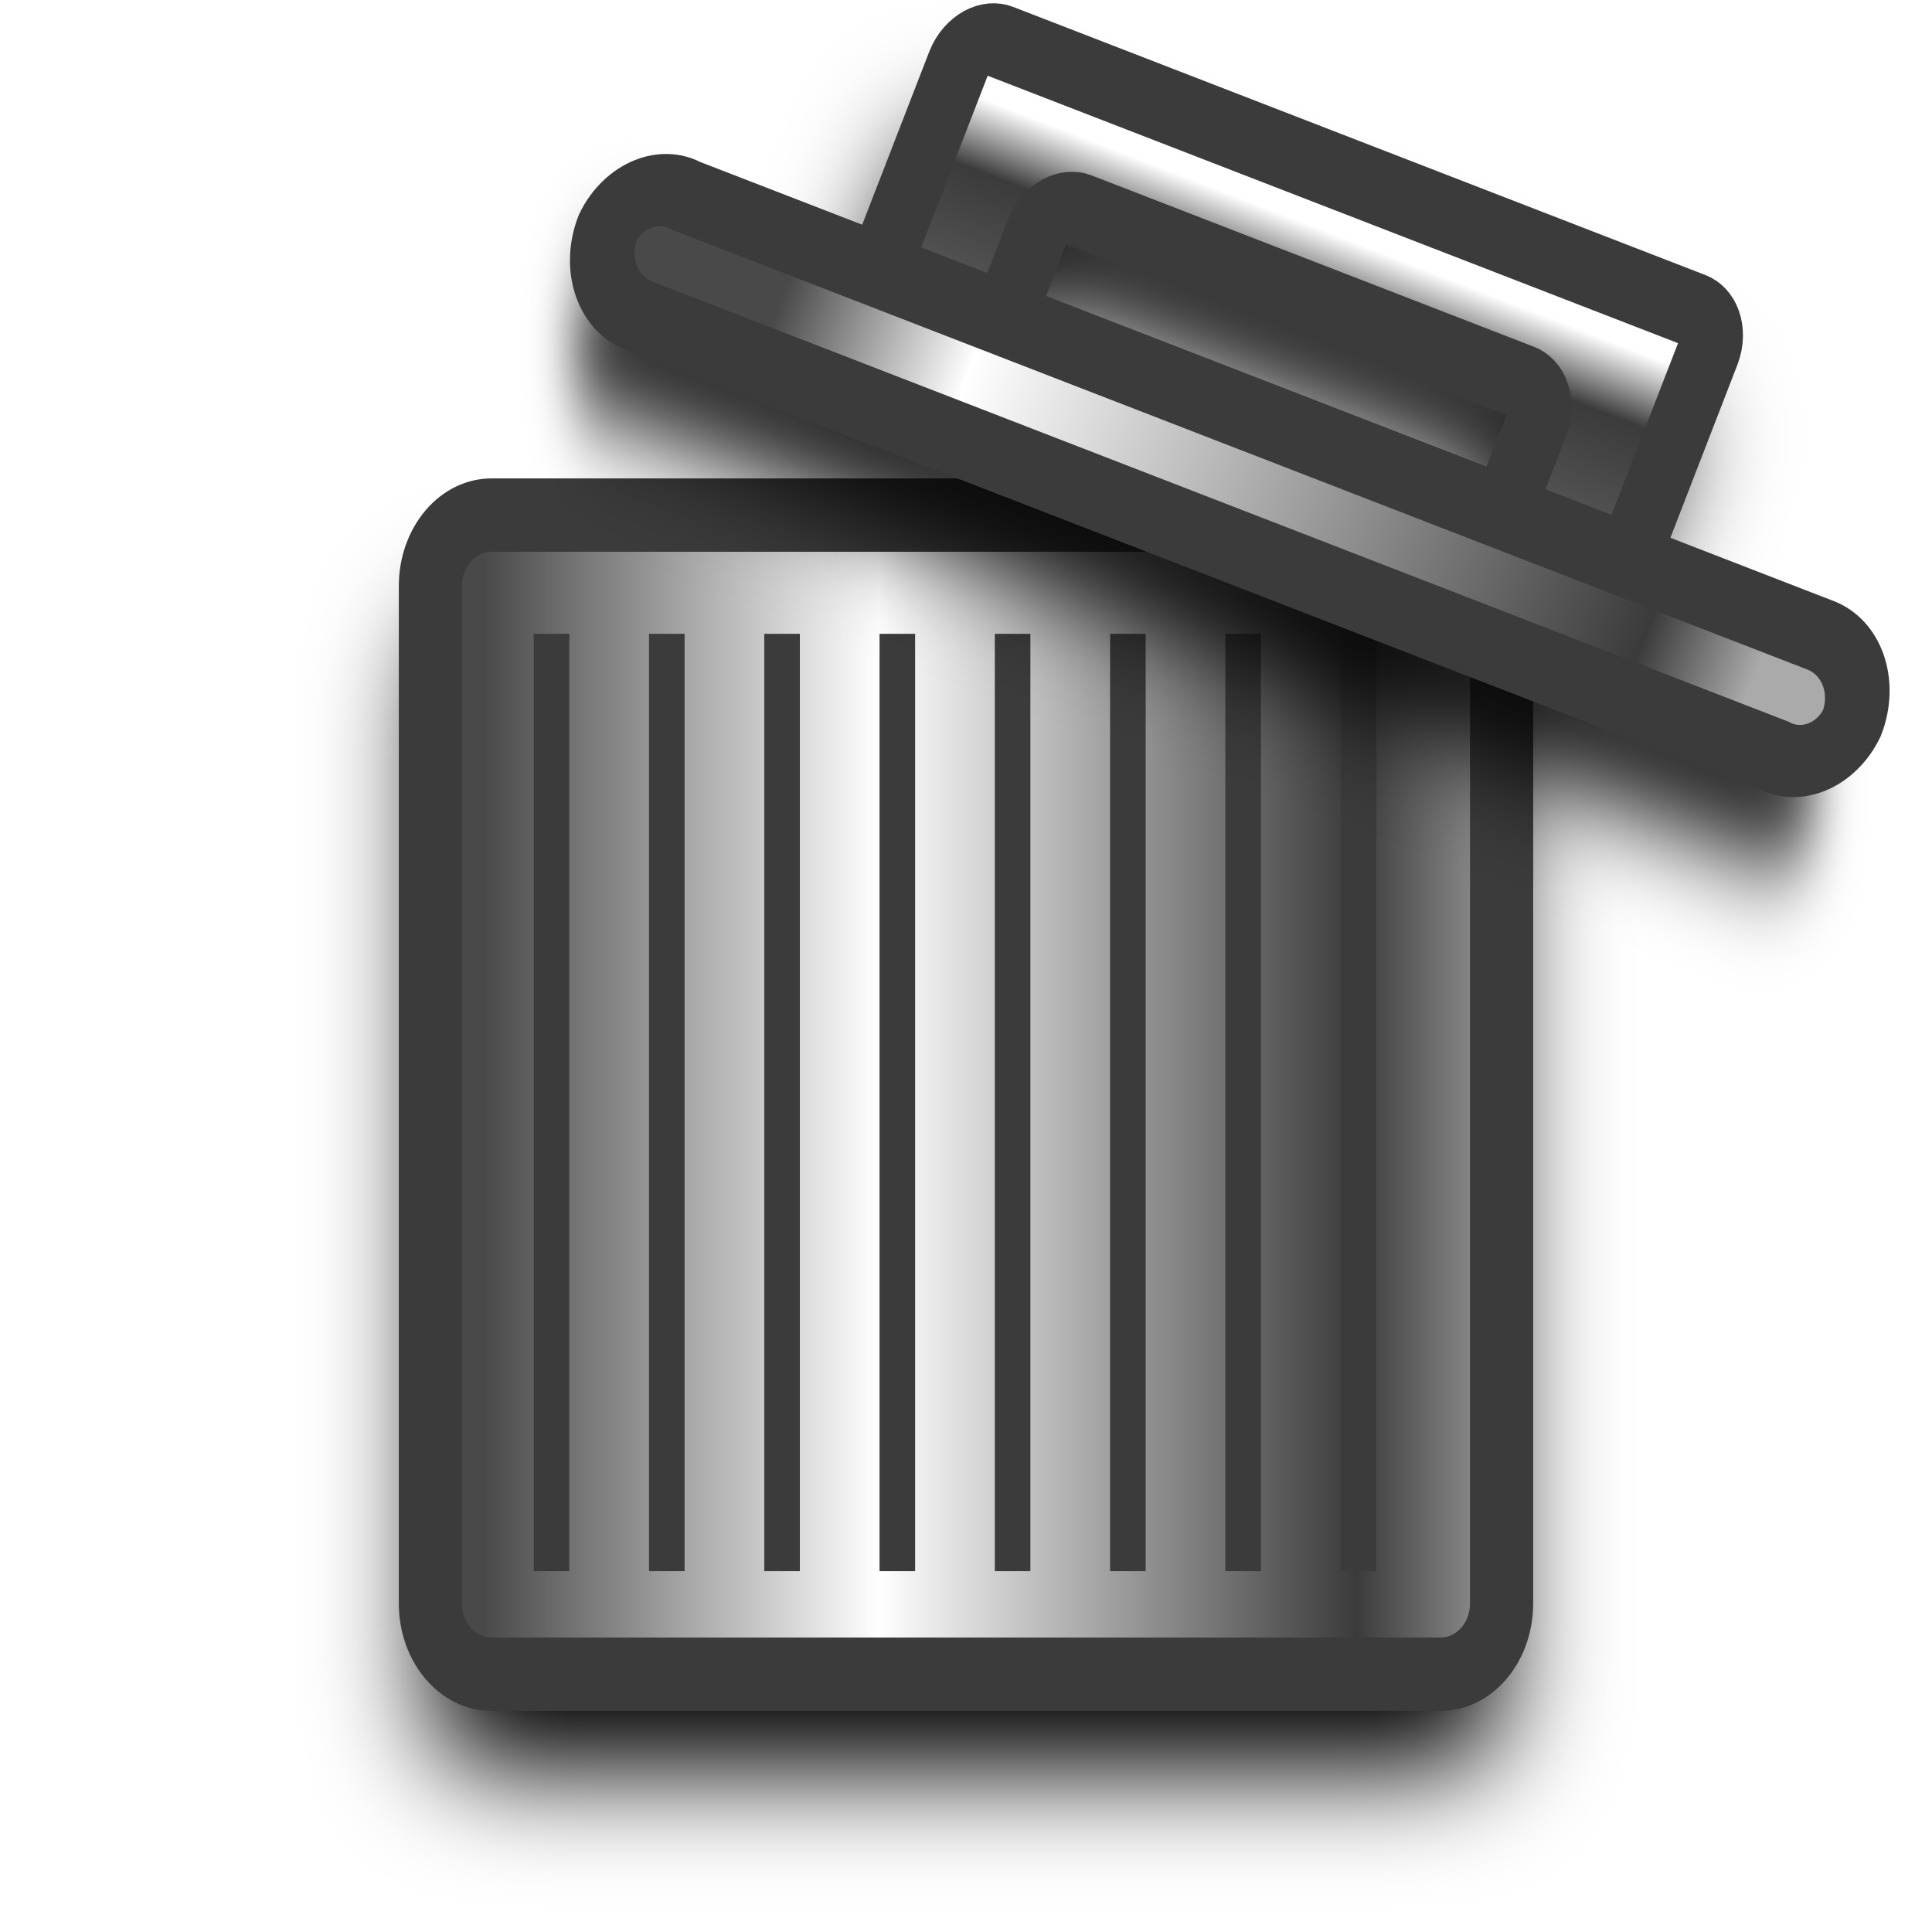
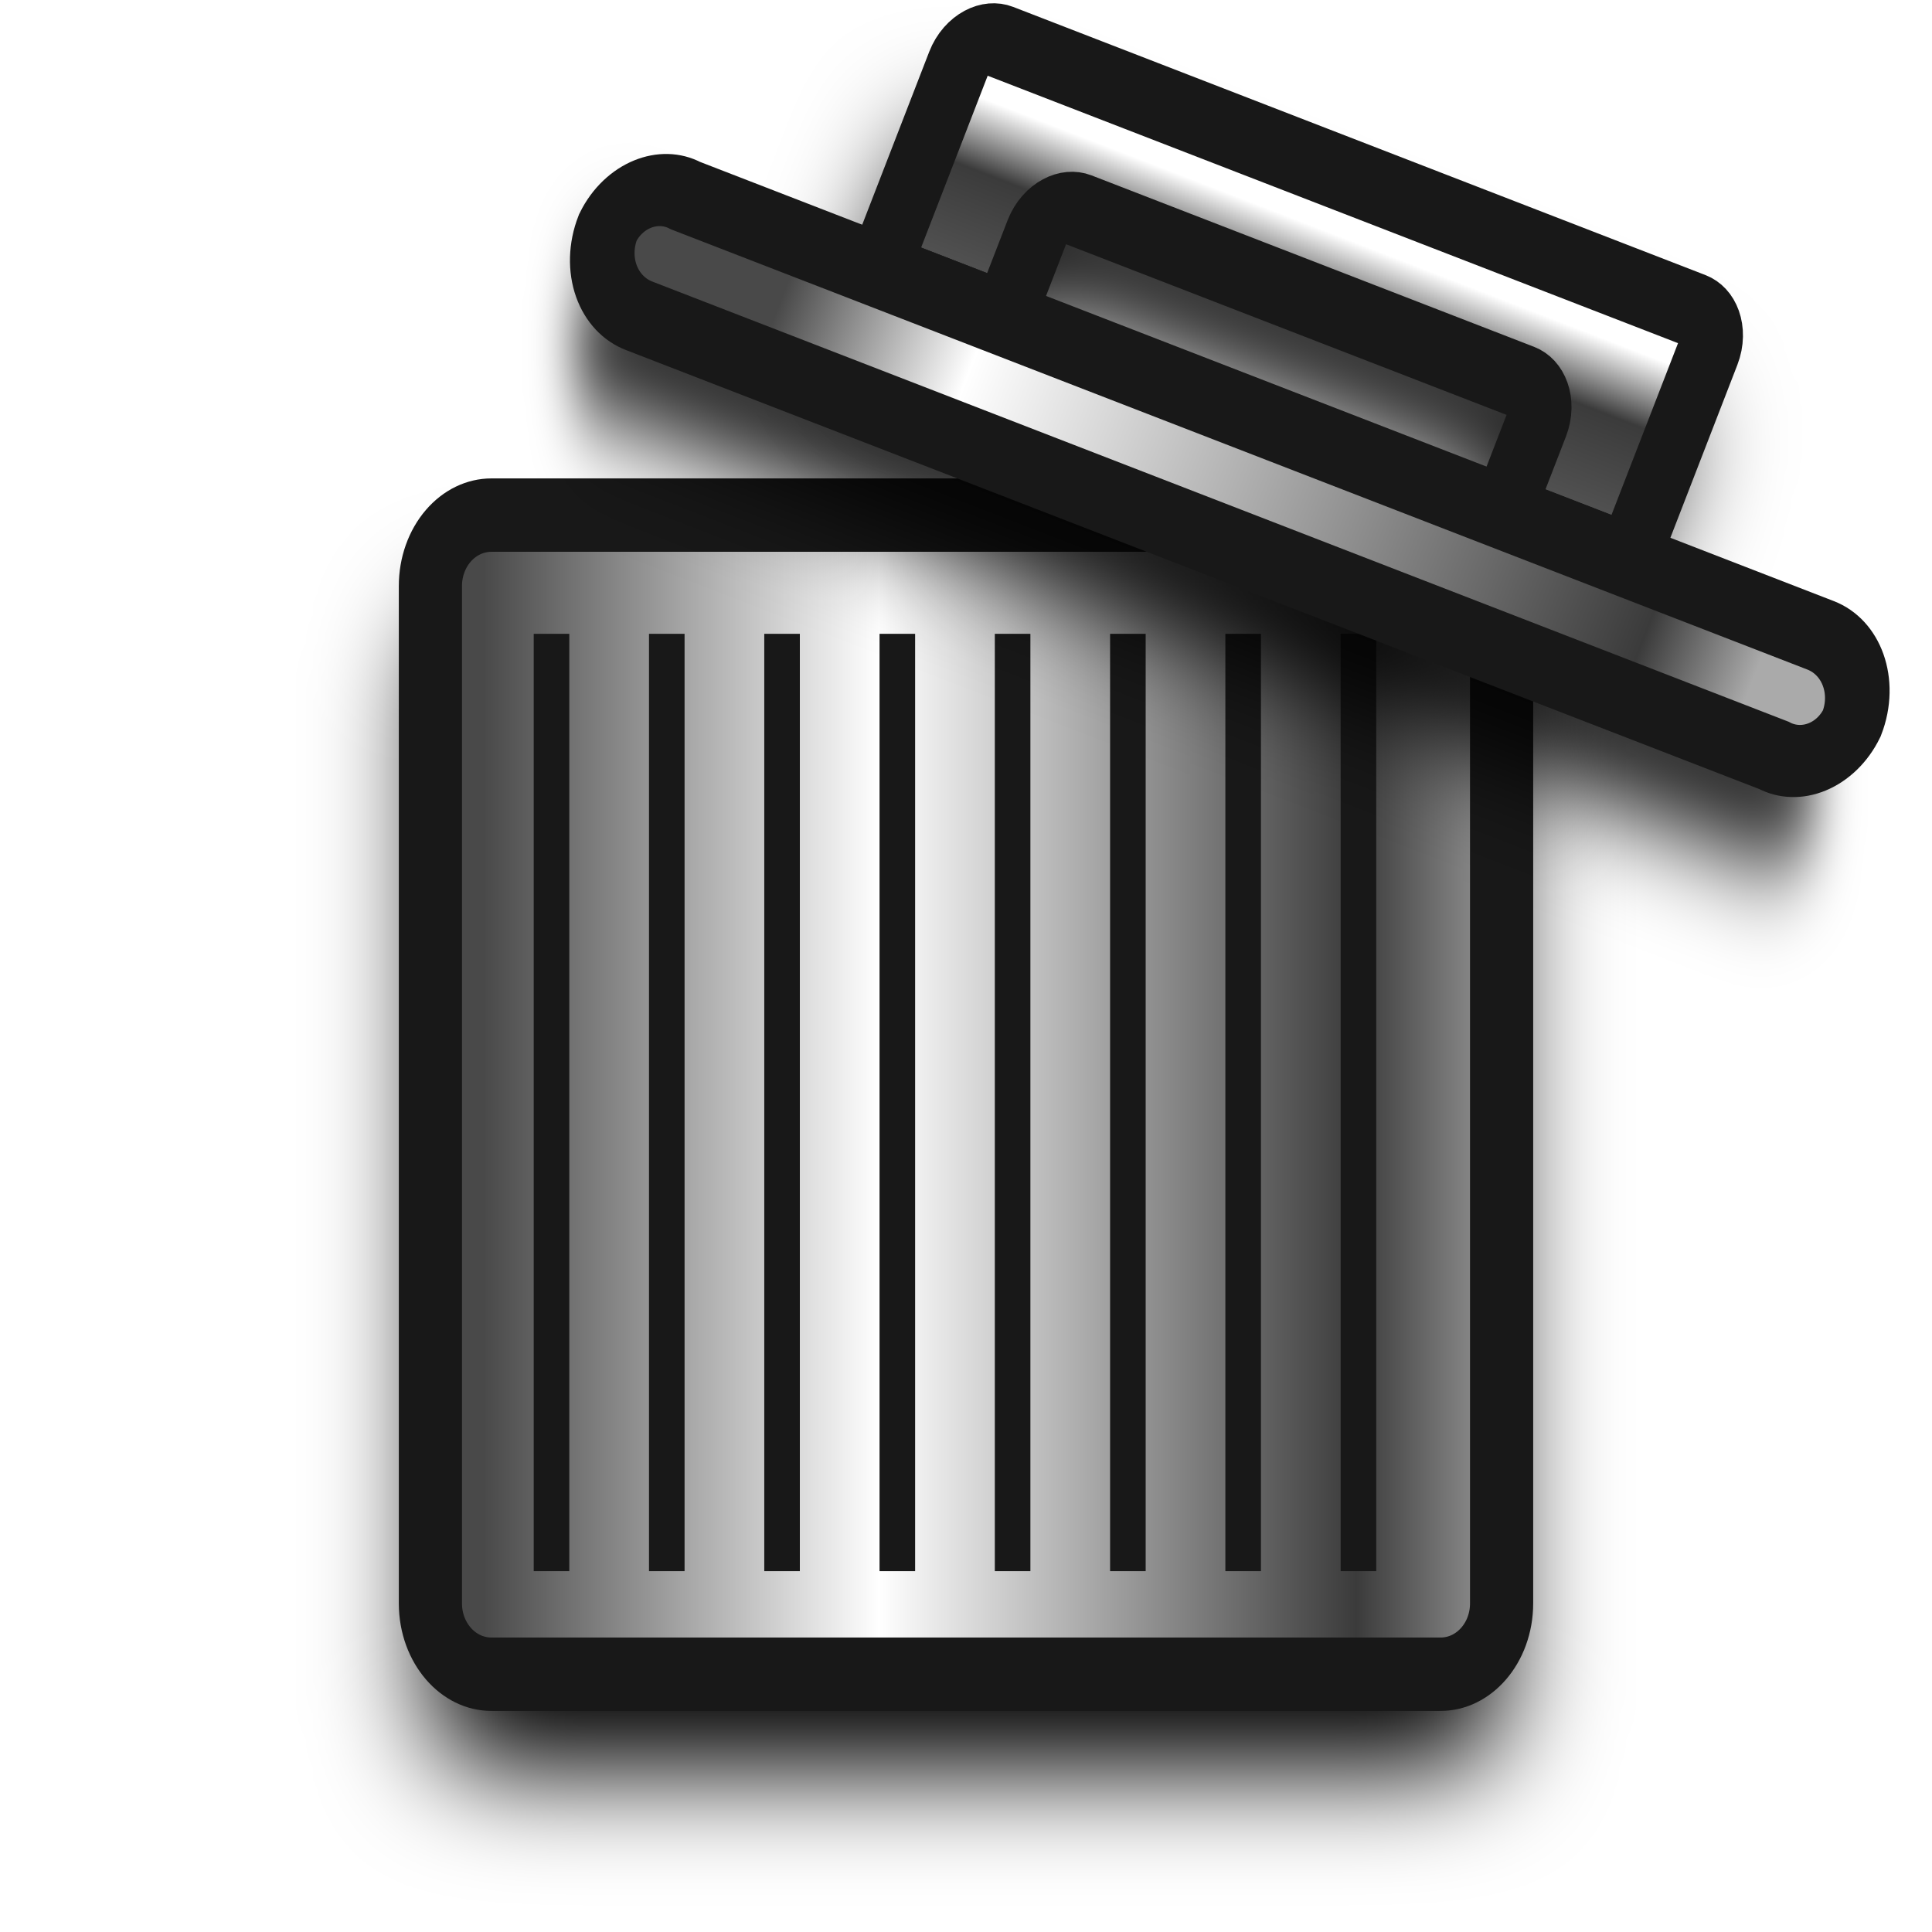
<svg xmlns="http://www.w3.org/2000/svg" xmlns:xlink="http://www.w3.org/1999/xlink" width="12mm" height="12mm" viewBox="0 0 12 12" version="1.1" id="svg1">
  <defs id="defs1">
    <linearGradient id="linearGradient5">
      <stop style="stop-color:#494949;stop-opacity:1;" offset="0.071" id="stop2" />
      <stop style="stop-color:#ffffff;stop-opacity:1;" offset="0.25" id="stop3" />
      <stop style="stop-color:#3b3b3b;stop-opacity:1;" offset="0.896" id="stop4" />
      <stop style="stop-color:#aaaaaa;stop-opacity:1;" offset="1" id="stop5" />
    </linearGradient>
    <linearGradient id="linearGradient13">
      <stop style="stop-color:#ffffff;stop-opacity:1;" offset="0.23" id="stop14" />
      <stop style="stop-color:#3b3b3b;stop-opacity:1;" offset="0.5" id="stop15" />
      <stop style="stop-color:#595959;stop-opacity:1;" offset="1" id="stop13" />
    </linearGradient>
    <linearGradient id="linearGradient7">
      <stop style="stop-color:#494949;stop-opacity:1;" offset="0.071" id="stop8" />
      <stop style="stop-color:#ffffff;stop-opacity:1;" offset="0.423" id="stop1" />
      <stop style="stop-color:#3b3b3b;stop-opacity:1;" offset="0.847" id="stop9" />
      <stop style="stop-color:#aaaaaa;stop-opacity:1;" offset="1" id="stop7" />
    </linearGradient>
    <linearGradient xlink:href="#linearGradient7" id="linearGradient8" x1="1.8" y1="7.5" x2="10.2" y2="7.5" gradientUnits="userSpaceOnUse" gradientTransform="matrix(1.161582,0,0,0.9618385,-0.9694915,0.2289688)" />
    <linearGradient xlink:href="#linearGradient13" id="linearGradient14" x1="6" y1="-0" x2="6" y2="2" gradientUnits="userSpaceOnUse" gradientTransform="matrix(1.161582,0,0,0.9618385,-0.9694915,0.2289688)" />
    <filter style="color-interpolation-filters:sRGB" id="filter17" x="-0.109" y="-0.872" width="1.218" height="2.744">
      <feGaussianBlur stdDeviation="0.351" id="feGaussianBlur17" />
    </filter>
    <linearGradient xlink:href="#linearGradient5" id="linearGradient1" gradientUnits="userSpaceOnUse" gradientTransform="matrix(1.161582,0,0,0.9618385,-0.9694915,0.2289688)" x1="1.8" y1="7.5" x2="10.2" y2="7.5" />
  </defs>
  <g id="layer1" style="fill:#000000;fill-opacity:1;stroke:none;filter:url(#filter17)" transform="translate(0,0.1997662)">
    <path style="fill:#000000;fill-opacity:1;stroke:none;stroke-width:0.548;stroke-opacity:1" id="rect7" width="9.293" height="8.657" x="1.354" y="3.114" d="m 1.883,3.114 h 8.234 a 0.529,0.529 45 0 1 0.529,0.529 v 7.598 a 0.529,0.529 135 0 1 -0.529,0.529 H 1.883 A 0.529,0.529 45 0 1 1.354,11.242 V 3.644 A 0.529,0.529 135 0 1 1.883,3.114 Z" transform="matrix(0.7160325,0,0,0.8317303,1.703805,1.009618)" />
    <path id="rect11" style="fill:#000000;fill-opacity:1;stroke:none;stroke-width:0.548;stroke-dasharray:none;stroke-opacity:1" d="M 2.515,0.494 V 0.926 1.888 A 0.265,0.265 45 0 0 2.78,2.153 H 3.412 A 0.265,0.265 135 0 0 3.677,1.888 V 1.455 A 0.265,0.265 135 0 1 3.941,1.191 H 8.059 A 0.265,0.265 45 0 1 8.323,1.455 v 0.433 a 0.265,0.265 45 0 0 0.265,0.265 l 0.632,0 A 0.265,0.265 135 0 0 9.485,1.888 V 1.455 0.494 A 0.265,0.265 45 0 0 9.22,0.229 H 2.78 A 0.265,0.265 135 0 0 2.515,0.494 Z" transform="matrix(0.6676865,0.258645,-0.3004374,0.7755725,4.20687,-0.281424)" />
    <rect style="fill:#000000;fill-opacity:1;stroke:none;stroke-width:0.322;stroke-opacity:1" id="rect16" width="0.221" height="5.822" x="3.315" y="4.337" />
    <rect style="fill:#000000;fill-opacity:1;stroke:none;stroke-width:0.322;stroke-opacity:1" id="rect16-5" width="0.221" height="5.822" x="8.327" y="4.337" />
    <rect style="fill:#000000;fill-opacity:1;stroke:none;stroke-width:0.322;stroke-opacity:1" id="rect16-2" width="0.221" height="5.822" x="4.031" y="4.337" />
    <rect style="fill:#000000;fill-opacity:1;stroke:none;stroke-width:0.322;stroke-opacity:1" id="rect16-7" width="0.221" height="5.822" x="7.611" y="4.337" />
    <rect style="fill:#000000;fill-opacity:1;stroke:none;stroke-width:0.322;stroke-opacity:1" id="rect16-6" width="0.221" height="5.822" x="4.747" y="4.337" />
    <rect style="fill:#000000;fill-opacity:1;stroke:none;stroke-width:0.322;stroke-opacity:1" id="rect16-61" width="0.221" height="5.822" x="5.463" y="4.337" />
    <rect style="fill:#000000;fill-opacity:1;stroke:none;stroke-width:0.322;stroke-opacity:1" id="rect16-20" width="0.221" height="5.822" x="6.179" y="4.337" />
    <rect style="fill:#000000;fill-opacity:1;stroke:none;stroke-width:0.322;stroke-opacity:1" id="rect16-59" width="0.221" height="5.822" x="6.895" y="4.337" />
  </g>
  <g id="g12" transform="translate(0,-0.4002179)">
-     <path style="fill:url(#linearGradient8);stroke:#3b3b3b;stroke-width:0.548;stroke-opacity:1" id="path1" width="9.293" height="8.657" x="1.354" y="3.114" d="m 1.883,3.114 h 8.234 a 0.529,0.529 45 0 1 0.529,0.529 v 7.598 a 0.529,0.529 135 0 1 -0.529,0.529 H 1.883 A 0.529,0.529 45 0 1 1.354,11.242 V 3.644 A 0.529,0.529 135 0 1 1.883,3.114 Z" transform="matrix(0.7160325,0,0,0.8317303,1.703805,1.009618)" />
-     <path id="path2" style="fill:url(#linearGradient14);fill-opacity:1;stroke:#3b3b3b;stroke-width:0.548;stroke-dasharray:none;stroke-opacity:1" d="M 2.515,0.494 V 0.926 1.888 A 0.265,0.265 45 0 0 2.78,2.153 H 3.412 A 0.265,0.265 135 0 0 3.677,1.888 V 1.455 A 0.265,0.265 135 0 1 3.941,1.191 H 8.059 A 0.265,0.265 45 0 1 8.323,1.455 v 0.433 a 0.265,0.265 45 0 0 0.265,0.265 l 0.632,0 A 0.265,0.265 135 0 0 9.485,1.888 V 1.455 0.494 A 0.265,0.265 45 0 0 9.22,0.229 H 2.78 A 0.265,0.265 135 0 0 2.515,0.494 Z" transform="matrix(0.6676865,0.258645,-0.3004374,0.7755725,4.423597,-0.2409136)" />
-     <rect style="fill:#3b3b3b;fill-opacity:1;stroke:none;stroke-width:0.322;stroke-opacity:1" id="rect2" width="0.221" height="5.822" x="3.315" y="4.337" />
-     <rect style="fill:#3b3b3b;fill-opacity:1;stroke:none;stroke-width:0.322;stroke-opacity:1" id="rect3" width="0.221" height="5.822" x="8.327" y="4.337" />
-     <rect style="fill:#3b3b3b;fill-opacity:1;stroke:none;stroke-width:0.322;stroke-opacity:1" id="rect4" width="0.221" height="5.822" x="4.031" y="4.337" />
-     <rect style="fill:#3b3b3b;fill-opacity:1;stroke:none;stroke-width:0.322;stroke-opacity:1" id="rect5" width="0.221" height="5.822" x="7.611" y="4.337" />
-     <rect style="fill:#3b3b3b;fill-opacity:1;stroke:none;stroke-width:0.322;stroke-opacity:1" id="rect6" width="0.221" height="5.822" x="4.747" y="4.337" />
-     <rect style="fill:#3b3b3b;fill-opacity:1;stroke:none;stroke-width:0.322;stroke-opacity:1" id="rect8" width="0.221" height="5.822" x="5.463" y="4.337" />
-     <rect style="fill:#3b3b3b;fill-opacity:1;stroke:none;stroke-width:0.322;stroke-opacity:1" id="rect10" width="0.221" height="5.822" x="6.179" y="4.337" />
-     <rect style="fill:#3b3b3b;fill-opacity:1;stroke:none;stroke-width:0.322;stroke-opacity:1" id="rect12" width="0.221" height="5.822" x="6.895" y="4.337" />
+     <path style="fill:url(#linearGradient8);stroke:#181818;stroke-width:0.548;stroke-opacity:1" id="path1" width="9.293" height="8.657" x="1.354" y="3.114" d="m 1.883,3.114 h 8.234 a 0.529,0.529 45 0 1 0.529,0.529 v 7.598 a 0.529,0.529 135 0 1 -0.529,0.529 H 1.883 A 0.529,0.529 45 0 1 1.354,11.242 V 3.644 A 0.529,0.529 135 0 1 1.883,3.114 Z" transform="matrix(0.7160325,0,0,0.8317303,1.703805,1.009618)" />
+     <path id="path2" style="fill:url(#linearGradient14);fill-opacity:1;stroke:#181818;stroke-width:0.548;stroke-dasharray:none;stroke-opacity:1" d="M 2.515,0.494 V 0.926 1.888 A 0.265,0.265 45 0 0 2.78,2.153 H 3.412 A 0.265,0.265 135 0 0 3.677,1.888 V 1.455 A 0.265,0.265 135 0 1 3.941,1.191 H 8.059 A 0.265,0.265 45 0 1 8.323,1.455 v 0.433 a 0.265,0.265 45 0 0 0.265,0.265 l 0.632,0 A 0.265,0.265 135 0 0 9.485,1.888 V 1.455 0.494 A 0.265,0.265 45 0 0 9.22,0.229 H 2.78 A 0.265,0.265 135 0 0 2.515,0.494 Z" transform="matrix(0.6676865,0.258645,-0.3004374,0.7755725,4.423597,-0.2409136)" />
+     <rect style="fill:#181818;fill-opacity:1;stroke:none;stroke-width:0.322;stroke-opacity:1" id="rect2" width="0.221" height="5.822" x="3.315" y="4.337" />
+     <rect style="fill:#181818;fill-opacity:1;stroke:none;stroke-width:0.322;stroke-opacity:1" id="rect3" width="0.221" height="5.822" x="8.327" y="4.337" />
+     <rect style="fill:#181818;fill-opacity:1;stroke:none;stroke-width:0.322;stroke-opacity:1" id="rect4" width="0.221" height="5.822" x="4.031" y="4.337" />
+     <rect style="fill:#181818;fill-opacity:1;stroke:none;stroke-width:0.322;stroke-opacity:1" id="rect5" width="0.221" height="5.822" x="7.611" y="4.337" />
+     <rect style="fill:#181818;fill-opacity:1;stroke:none;stroke-width:0.322;stroke-opacity:1" id="rect6" width="0.221" height="5.822" x="4.747" y="4.337" />
+     <rect style="fill:#181818;fill-opacity:1;stroke:none;stroke-width:0.322;stroke-opacity:1" id="rect8" width="0.221" height="5.822" x="5.463" y="4.337" />
+     <rect style="fill:#181818;fill-opacity:1;stroke:none;stroke-width:0.322;stroke-opacity:1" id="rect10" width="0.221" height="5.822" x="6.179" y="4.337" />
+     <rect style="fill:#181818;fill-opacity:1;stroke:none;stroke-width:0.322;stroke-opacity:1" id="rect12" width="0.221" height="5.822" x="6.895" y="4.337" />
    <path style="fill:#000000;fill-opacity:1;stroke:none;stroke-width:0.5;stroke-dasharray:none;stroke-opacity:1;filter:url(#filter17)" id="rect9" width="11.616" height="0.962" x="0.192" y="2.153" d="M 0.721,2.153 H 11.279 a 0.529,0.529 45 0 1 0.529,0.529 0.483,0.483 140.729 0 1 -0.529,0.433 l -10.557,0 A 0.529,0.529 45 0 1 0.192,2.585 0.483,0.483 140.729 0 1 0.721,2.153 Z" transform="matrix(0.6676865,0.258645,-0.3004374,0.7755725,4.20687,0.31856)" />
-     <path style="font-variation-settings:normal;display:inline;opacity:1;vector-effect:none;fill:url(#linearGradient1);fill-opacity:1;stroke:#3b3b3b;stroke-width:0.548;stroke-linecap:butt;stroke-linejoin:miter;stroke-miterlimit:4;stroke-dasharray:none;stroke-dashoffset:0;stroke-opacity:1;-inkscape-stroke:none;stop-color:#000000;stop-opacity:1" id="path12" width="11.616" height="0.962" x="0.192" y="2.153" d="M 0.721,2.153 H 11.279 a 0.529,0.529 45 0 1 0.529,0.529 0.483,0.483 140.729 0 1 -0.529,0.433 l -10.557,0 A 0.529,0.529 45 0 1 0.192,2.585 0.483,0.483 140.729 0 1 0.721,2.153 Z" transform="matrix(0.6676865,0.258645,-0.3004374,0.7755725,4.423597,-0.2409136)" />
+     <path style="font-variation-settings:normal;display:inline;opacity:1;vector-effect:none;fill:url(#linearGradient1);fill-opacity:1;stroke:#181818;stroke-width:0.548;stroke-linecap:butt;stroke-linejoin:miter;stroke-miterlimit:4;stroke-dasharray:none;stroke-dashoffset:0;stroke-opacity:1;-inkscape-stroke:none;stop-color:#000000;stop-opacity:1" id="path12" width="11.616" height="0.962" x="0.192" y="2.153" d="M 0.721,2.153 H 11.279 a 0.529,0.529 45 0 1 0.529,0.529 0.483,0.483 140.729 0 1 -0.529,0.433 l -10.557,0 A 0.529,0.529 45 0 1 0.192,2.585 0.483,0.483 140.729 0 1 0.721,2.153 Z" transform="matrix(0.6676865,0.258645,-0.3004374,0.7755725,4.423597,-0.2409136)" />
  </g>
</svg>
